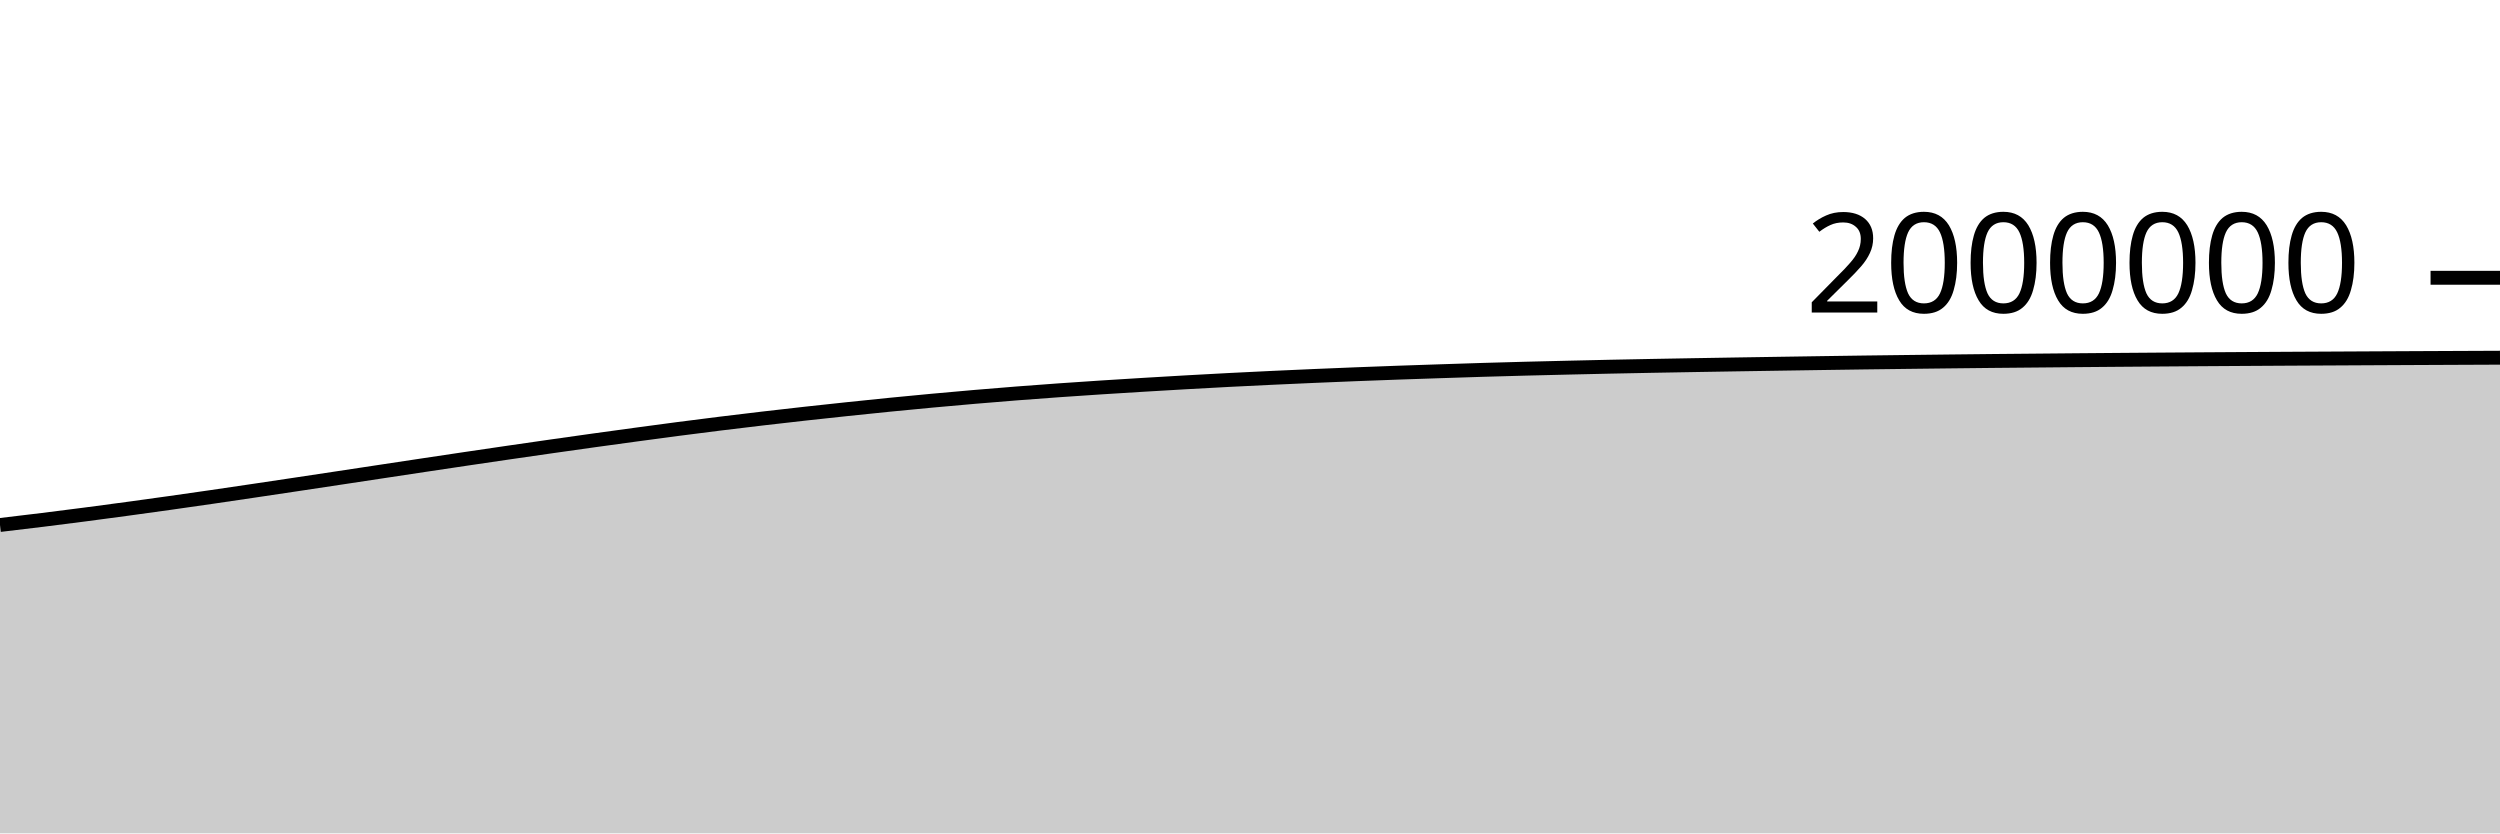
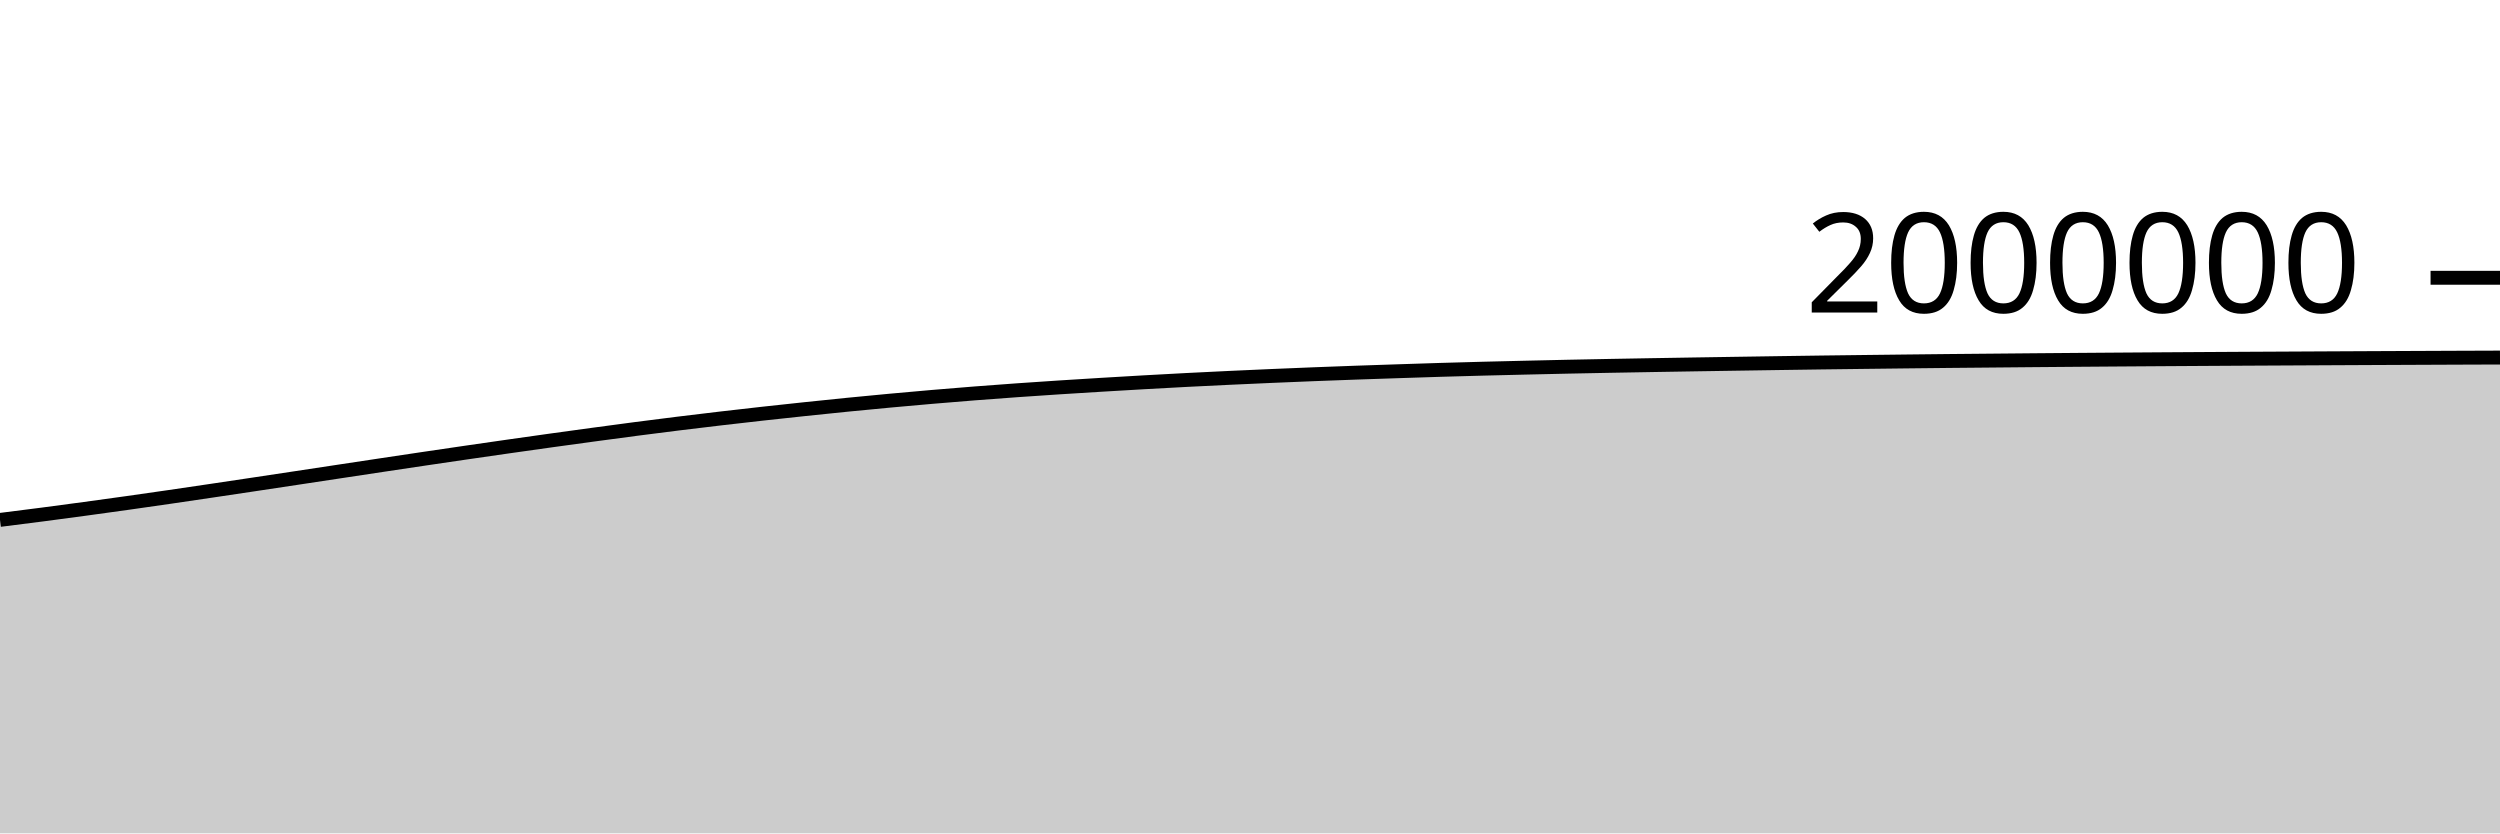
<svg xmlns="http://www.w3.org/2000/svg" viewBox="0 0 180 60">
  <g transform="translate(0,20)">
-     <path class="area" fill="rgba(0, 0, 0, 0.2)" d="M0,17.799C1.017,17.679,2.034,17.559,3.051,17.433C4.068,17.308,5.085,17.177,6.102,17.045C7.119,16.912,8.136,16.776,9.153,16.638C10.169,16.5,11.186,16.36,12.203,16.216C13.22,16.073,14.237,15.927,15.254,15.779C16.271,15.631,17.288,15.48,18.305,15.329C19.322,15.178,20.339,15.026,21.356,14.873C22.373,14.72,23.39,14.566,24.407,14.413C25.424,14.259,26.441,14.105,27.458,13.951C28.475,13.797,29.492,13.643,30.508,13.49C31.525,13.337,32.542,13.184,33.559,13.034C34.576,12.883,35.593,12.733,36.61,12.585C37.627,12.437,38.644,12.29,39.661,12.145C40.678,12,41.695,11.856,42.712,11.714C43.729,11.573,44.746,11.433,45.763,11.295C46.78,11.157,47.797,11.02,48.814,10.887C49.831,10.755,50.847,10.625,51.864,10.499C52.881,10.373,53.898,10.251,54.915,10.132C55.932,10.013,56.949,9.897,57.966,9.784C58.983,9.672,60,9.562,61.017,9.455C62.034,9.348,63.051,9.242,64.068,9.141C65.085,9.04,66.102,8.942,67.119,8.848C68.136,8.753,69.153,8.663,70.169,8.576C71.186,8.489,72.203,8.406,73.22,8.326C74.237,8.247,75.254,8.172,76.271,8.099C77.288,8.027,78.305,7.959,79.322,7.893C80.339,7.827,81.356,7.764,82.373,7.703C83.39,7.642,84.407,7.582,85.424,7.524C86.441,7.467,87.458,7.411,88.475,7.358C89.492,7.306,90.508,7.256,91.525,7.208C92.542,7.16,93.559,7.115,94.576,7.071C95.593,7.028,96.61,6.985,97.627,6.945C98.644,6.905,99.661,6.867,100.678,6.831C101.695,6.795,102.712,6.761,103.729,6.728C104.746,6.694,105.763,6.661,106.78,6.63C107.797,6.6,108.814,6.572,109.831,6.545C110.847,6.519,111.864,6.495,112.881,6.471C113.898,6.447,114.915,6.423,115.932,6.402C116.949,6.38,117.966,6.361,118.983,6.342C120,6.323,121.017,6.305,122.034,6.288C123.051,6.27,124.068,6.253,125.085,6.237C126.102,6.22,127.119,6.205,128.136,6.189C129.153,6.173,130.169,6.157,131.186,6.142C132.203,6.127,133.22,6.112,134.237,6.098C135.254,6.084,136.271,6.072,137.288,6.06C138.305,6.047,139.322,6.035,140.339,6.024C141.356,6.012,142.373,6.002,143.39,5.991C144.407,5.981,145.424,5.972,146.441,5.963C147.458,5.953,148.475,5.944,149.492,5.935C150.508,5.926,151.525,5.918,152.542,5.91C153.559,5.902,154.576,5.895,155.593,5.887C156.61,5.88,157.627,5.873,158.644,5.866C159.661,5.86,160.678,5.853,161.695,5.847C162.712,5.841,163.729,5.835,164.746,5.829C165.763,5.824,166.78,5.818,167.797,5.813C168.814,5.807,169.831,5.802,170.847,5.797C171.864,5.791,172.881,5.786,173.898,5.782C174.915,5.777,175.932,5.772,176.949,5.768C177.966,5.763,178.983,5.759,180,5.755L180,40C178.983,40,177.966,40,176.949,40C175.932,40,174.915,40,173.898,40C172.881,40,171.864,40,170.847,40C169.831,40,168.814,40,167.797,40C166.78,40,165.763,40,164.746,40C163.729,40,162.712,40,161.695,40C160.678,40,159.661,40,158.644,40C157.627,40,156.61,40,155.593,40C154.576,40,153.559,40,152.542,40C151.525,40,150.508,40,149.492,40C148.475,40,147.458,40,146.441,40C145.424,40,144.407,40,143.39,40C142.373,40,141.356,40,140.339,40C139.322,40,138.305,40,137.288,40C136.271,40,135.254,40,134.237,40C133.22,40,132.203,40,131.186,40C130.169,40,129.153,40,128.136,40C127.119,40,126.102,40,125.085,40C124.068,40,123.051,40,122.034,40C121.017,40,120,40,118.983,40C117.966,40,116.949,40,115.932,40C114.915,40,113.898,40,112.881,40C111.864,40,110.847,40,109.831,40C108.814,40,107.797,40,106.78,40C105.763,40,104.746,40,103.729,40C102.712,40,101.695,40,100.678,40C99.661,40,98.644,40,97.627,40C96.61,40,95.593,40,94.576,40C93.559,40,92.542,40,91.525,40C90.508,40,89.492,40,88.475,40C87.458,40,86.441,40,85.424,40C84.407,40,83.39,40,82.373,40C81.356,40,80.339,40,79.322,40C78.305,40,77.288,40,76.271,40C75.254,40,74.237,40,73.22,40C72.203,40,71.186,40,70.169,40C69.153,40,68.136,40,67.119,40C66.102,40,65.085,40,64.068,40C63.051,40,62.034,40,61.017,40C60,40,58.983,40,57.966,40C56.949,40,55.932,40,54.915,40C53.898,40,52.881,40,51.864,40C50.847,40,49.831,40,48.814,40C47.797,40,46.78,40,45.763,40C44.746,40,43.729,40,42.712,40C41.695,40,40.678,40,39.661,40C38.644,40,37.627,40,36.61,40C35.593,40,34.576,40,33.559,40C32.542,40,31.525,40,30.508,40C29.492,40,28.475,40,27.458,40C26.441,40,25.424,40,24.407,40C23.39,40,22.373,40,21.356,40C20.339,40,19.322,40,18.305,40C17.288,40,16.271,40,15.254,40C14.237,40,13.22,40,12.203,40C11.186,40,10.169,40,9.153,40C8.136,40,7.119,40,6.102,40C5.085,40,4.068,40,3.051,40C2.034,40,1.017,40,0,40Z" />
-     <path class="line" stroke="black" fill="none" d="M0,17.799C1.017,17.679,2.034,17.559,3.051,17.433C4.068,17.308,5.085,17.177,6.102,17.045C7.119,16.912,8.136,16.776,9.153,16.638C10.169,16.5,11.186,16.36,12.203,16.216C13.22,16.073,14.237,15.927,15.254,15.779C16.271,15.631,17.288,15.48,18.305,15.329C19.322,15.178,20.339,15.026,21.356,14.873C22.373,14.72,23.39,14.566,24.407,14.413C25.424,14.259,26.441,14.105,27.458,13.951C28.475,13.797,29.492,13.643,30.508,13.49C31.525,13.337,32.542,13.184,33.559,13.034C34.576,12.883,35.593,12.733,36.61,12.585C37.627,12.437,38.644,12.29,39.661,12.145C40.678,12,41.695,11.856,42.712,11.714C43.729,11.573,44.746,11.433,45.763,11.295C46.78,11.157,47.797,11.02,48.814,10.887C49.831,10.755,50.847,10.625,51.864,10.499C52.881,10.373,53.898,10.251,54.915,10.132C55.932,10.013,56.949,9.897,57.966,9.784C58.983,9.672,60,9.562,61.017,9.455C62.034,9.348,63.051,9.242,64.068,9.141C65.085,9.04,66.102,8.942,67.119,8.848C68.136,8.753,69.153,8.663,70.169,8.576C71.186,8.489,72.203,8.406,73.22,8.326C74.237,8.247,75.254,8.172,76.271,8.099C77.288,8.027,78.305,7.959,79.322,7.893C80.339,7.827,81.356,7.764,82.373,7.703C83.39,7.642,84.407,7.582,85.424,7.524C86.441,7.467,87.458,7.411,88.475,7.358C89.492,7.306,90.508,7.256,91.525,7.208C92.542,7.16,93.559,7.115,94.576,7.071C95.593,7.028,96.61,6.985,97.627,6.945C98.644,6.905,99.661,6.867,100.678,6.831C101.695,6.795,102.712,6.761,103.729,6.728C104.746,6.694,105.763,6.661,106.78,6.63C107.797,6.6,108.814,6.572,109.831,6.545C110.847,6.519,111.864,6.495,112.881,6.471C113.898,6.447,114.915,6.423,115.932,6.402C116.949,6.38,117.966,6.361,118.983,6.342C120,6.323,121.017,6.305,122.034,6.288C123.051,6.27,124.068,6.253,125.085,6.237C126.102,6.22,127.119,6.205,128.136,6.189C129.153,6.173,130.169,6.157,131.186,6.142C132.203,6.127,133.22,6.112,134.237,6.098C135.254,6.084,136.271,6.072,137.288,6.06C138.305,6.047,139.322,6.035,140.339,6.024C141.356,6.012,142.373,6.002,143.39,5.991C144.407,5.981,145.424,5.972,146.441,5.963C147.458,5.953,148.475,5.944,149.492,5.935C150.508,5.926,151.525,5.918,152.542,5.91C153.559,5.902,154.576,5.895,155.593,5.887C156.61,5.88,157.627,5.873,158.644,5.866C159.661,5.86,160.678,5.853,161.695,5.847C162.712,5.841,163.729,5.835,164.746,5.829C165.763,5.824,166.78,5.818,167.797,5.813C168.814,5.807,169.831,5.802,170.847,5.797C171.864,5.791,172.881,5.786,173.898,5.782C174.915,5.777,175.932,5.772,176.949,5.768C177.966,5.763,178.983,5.759,180,5.755" />
+     <path class="area" fill="rgba(0, 0, 0, 0.2)" d="M0,17.433C1.017,17.305,2.034,17.177,3.051,17.045C4.068,16.912,5.085,16.776,6.102,16.638C7.119,16.5,8.136,16.36,9.153,16.216C10.169,16.073,11.186,15.927,12.203,15.779C13.22,15.631,14.237,15.48,15.254,15.329C16.271,15.178,17.288,15.026,18.305,14.873C19.322,14.72,20.339,14.566,21.356,14.413C22.373,14.259,23.39,14.105,24.407,13.951C25.424,13.797,26.441,13.643,27.458,13.49C28.475,13.337,29.492,13.184,30.508,13.034C31.525,12.883,32.542,12.733,33.559,12.585C34.576,12.437,35.593,12.29,36.61,12.145C37.627,12,38.644,11.856,39.661,11.714C40.678,11.573,41.695,11.433,42.712,11.295C43.729,11.157,44.746,11.02,45.763,10.887C46.78,10.755,47.797,10.625,48.814,10.499C49.831,10.373,50.847,10.251,51.864,10.132C52.881,10.013,53.898,9.897,54.915,9.784C55.932,9.672,56.949,9.562,57.966,9.455C58.983,9.348,60,9.242,61.017,9.141C62.034,9.04,63.051,8.942,64.068,8.848C65.085,8.753,66.102,8.663,67.119,8.576C68.136,8.489,69.153,8.406,70.169,8.326C71.186,8.247,72.203,8.172,73.22,8.099C74.237,8.027,75.254,7.959,76.271,7.893C77.288,7.827,78.305,7.764,79.322,7.703C80.339,7.642,81.356,7.582,82.373,7.524C83.39,7.467,84.407,7.411,85.424,7.358C86.441,7.306,87.458,7.256,88.475,7.208C89.492,7.16,90.508,7.115,91.525,7.071C92.542,7.028,93.559,6.985,94.576,6.945C95.593,6.905,96.61,6.867,97.627,6.831C98.644,6.795,99.661,6.761,100.678,6.728C101.695,6.694,102.712,6.661,103.729,6.63C104.746,6.6,105.763,6.572,106.78,6.545C107.797,6.519,108.814,6.495,109.831,6.471C110.847,6.447,111.864,6.423,112.881,6.402C113.898,6.38,114.915,6.361,115.932,6.342C116.949,6.323,117.966,6.305,118.983,6.288C120,6.27,121.017,6.253,122.034,6.237C123.051,6.22,124.068,6.205,125.085,6.189C126.102,6.173,127.119,6.157,128.136,6.142C129.153,6.127,130.169,6.112,131.186,6.098C132.203,6.084,133.22,6.072,134.237,6.06C135.254,6.047,136.271,6.035,137.288,6.024C138.305,6.012,139.322,6.002,140.339,5.991C141.356,5.981,142.373,5.972,143.39,5.963C144.407,5.953,145.424,5.944,146.441,5.935C147.458,5.926,148.475,5.918,149.492,5.91C150.508,5.902,151.525,5.895,152.542,5.887C153.559,5.88,154.576,5.873,155.593,5.866C156.61,5.86,157.627,5.853,158.644,5.847C159.661,5.841,160.678,5.835,161.695,5.829C162.712,5.824,163.729,5.818,164.746,5.813C165.763,5.807,166.78,5.802,167.797,5.797C168.814,5.791,169.831,5.786,170.847,5.782C171.864,5.777,172.881,5.772,173.898,5.768C174.915,5.763,175.932,5.759,176.949,5.755C177.966,5.751,178.983,5.748,180,5.744L180,40C178.983,40,177.966,40,176.949,40C175.932,40,174.915,40,173.898,40C172.881,40,171.864,40,170.847,40C169.831,40,168.814,40,167.797,40C166.78,40,165.763,40,164.746,40C163.729,40,162.712,40,161.695,40C160.678,40,159.661,40,158.644,40C157.627,40,156.61,40,155.593,40C154.576,40,153.559,40,152.542,40C151.525,40,150.508,40,149.492,40C148.475,40,147.458,40,146.441,40C145.424,40,144.407,40,143.39,40C142.373,40,141.356,40,140.339,40C139.322,40,138.305,40,137.288,40C136.271,40,135.254,40,134.237,40C133.22,40,132.203,40,131.186,40C130.169,40,129.153,40,128.136,40C127.119,40,126.102,40,125.085,40C124.068,40,123.051,40,122.034,40C121.017,40,120,40,118.983,40C117.966,40,116.949,40,115.932,40C114.915,40,113.898,40,112.881,40C111.864,40,110.847,40,109.831,40C108.814,40,107.797,40,106.78,40C105.763,40,104.746,40,103.729,40C102.712,40,101.695,40,100.678,40C99.661,40,98.644,40,97.627,40C96.61,40,95.593,40,94.576,40C93.559,40,92.542,40,91.525,40C90.508,40,89.492,40,88.475,40C87.458,40,86.441,40,85.424,40C84.407,40,83.39,40,82.373,40C81.356,40,80.339,40,79.322,40C78.305,40,77.288,40,76.271,40C75.254,40,74.237,40,73.22,40C72.203,40,71.186,40,70.169,40C69.153,40,68.136,40,67.119,40C66.102,40,65.085,40,64.068,40C63.051,40,62.034,40,61.017,40C60,40,58.983,40,57.966,40C56.949,40,55.932,40,54.915,40C53.898,40,52.881,40,51.864,40C50.847,40,49.831,40,48.814,40C47.797,40,46.78,40,45.763,40C44.746,40,43.729,40,42.712,40C41.695,40,40.678,40,39.661,40C38.644,40,37.627,40,36.61,40C35.593,40,34.576,40,33.559,40C32.542,40,31.525,40,30.508,40C29.492,40,28.475,40,27.458,40C26.441,40,25.424,40,24.407,40C23.39,40,22.373,40,21.356,40C20.339,40,19.322,40,18.305,40C17.288,40,16.271,40,15.254,40C14.237,40,13.22,40,12.203,40C11.186,40,10.169,40,9.153,40C8.136,40,7.119,40,6.102,40C5.085,40,4.068,40,3.051,40C2.034,40,1.017,40,0,40Z" />
+     <path class="line" stroke="black" fill="none" d="M0,17.433C1.017,17.305,2.034,17.177,3.051,17.045C4.068,16.912,5.085,16.776,6.102,16.638C7.119,16.5,8.136,16.36,9.153,16.216C10.169,16.073,11.186,15.927,12.203,15.779C13.22,15.631,14.237,15.48,15.254,15.329C16.271,15.178,17.288,15.026,18.305,14.873C19.322,14.72,20.339,14.566,21.356,14.413C22.373,14.259,23.39,14.105,24.407,13.951C25.424,13.797,26.441,13.643,27.458,13.49C28.475,13.337,29.492,13.184,30.508,13.034C31.525,12.883,32.542,12.733,33.559,12.585C34.576,12.437,35.593,12.29,36.61,12.145C37.627,12,38.644,11.856,39.661,11.714C40.678,11.573,41.695,11.433,42.712,11.295C43.729,11.157,44.746,11.02,45.763,10.887C46.78,10.755,47.797,10.625,48.814,10.499C49.831,10.373,50.847,10.251,51.864,10.132C52.881,10.013,53.898,9.897,54.915,9.784C55.932,9.672,56.949,9.562,57.966,9.455C58.983,9.348,60,9.242,61.017,9.141C62.034,9.04,63.051,8.942,64.068,8.848C65.085,8.753,66.102,8.663,67.119,8.576C68.136,8.489,69.153,8.406,70.169,8.326C71.186,8.247,72.203,8.172,73.22,8.099C74.237,8.027,75.254,7.959,76.271,7.893C77.288,7.827,78.305,7.764,79.322,7.703C80.339,7.642,81.356,7.582,82.373,7.524C83.39,7.467,84.407,7.411,85.424,7.358C86.441,7.306,87.458,7.256,88.475,7.208C89.492,7.16,90.508,7.115,91.525,7.071C92.542,7.028,93.559,6.985,94.576,6.945C95.593,6.905,96.61,6.867,97.627,6.831C98.644,6.795,99.661,6.761,100.678,6.728C101.695,6.694,102.712,6.661,103.729,6.63C104.746,6.6,105.763,6.572,106.78,6.545C107.797,6.519,108.814,6.495,109.831,6.471C110.847,6.447,111.864,6.423,112.881,6.402C113.898,6.38,114.915,6.361,115.932,6.342C116.949,6.323,117.966,6.305,118.983,6.288C120,6.27,121.017,6.253,122.034,6.237C123.051,6.22,124.068,6.205,125.085,6.189C126.102,6.173,127.119,6.157,128.136,6.142C129.153,6.127,130.169,6.112,131.186,6.098C132.203,6.084,133.22,6.072,134.237,6.06C135.254,6.047,136.271,6.035,137.288,6.024C138.305,6.012,139.322,6.002,140.339,5.991C141.356,5.981,142.373,5.972,143.39,5.963C144.407,5.953,145.424,5.944,146.441,5.935C147.458,5.926,148.475,5.918,149.492,5.91C150.508,5.902,151.525,5.895,152.542,5.887C153.559,5.88,154.576,5.873,155.593,5.866C156.61,5.86,157.627,5.853,158.644,5.847C159.661,5.841,160.678,5.835,161.695,5.829C162.712,5.824,163.729,5.818,164.746,5.813C165.763,5.807,166.78,5.802,167.797,5.797C168.814,5.791,169.831,5.786,170.847,5.782C171.864,5.777,172.881,5.772,173.898,5.768C174.915,5.763,175.932,5.759,176.949,5.755C177.966,5.751,178.983,5.748,180,5.744" />
    <path class="axis-ceiling" stroke-width="1" stroke="black" fill="none" d="M175,0L180,0" />
    <text class="axis-ceiling-label" font-family="sans-serif" text-anchor="end" font-size="10px" x="170" y="2.5">2000000</text>
  </g>
</svg>
